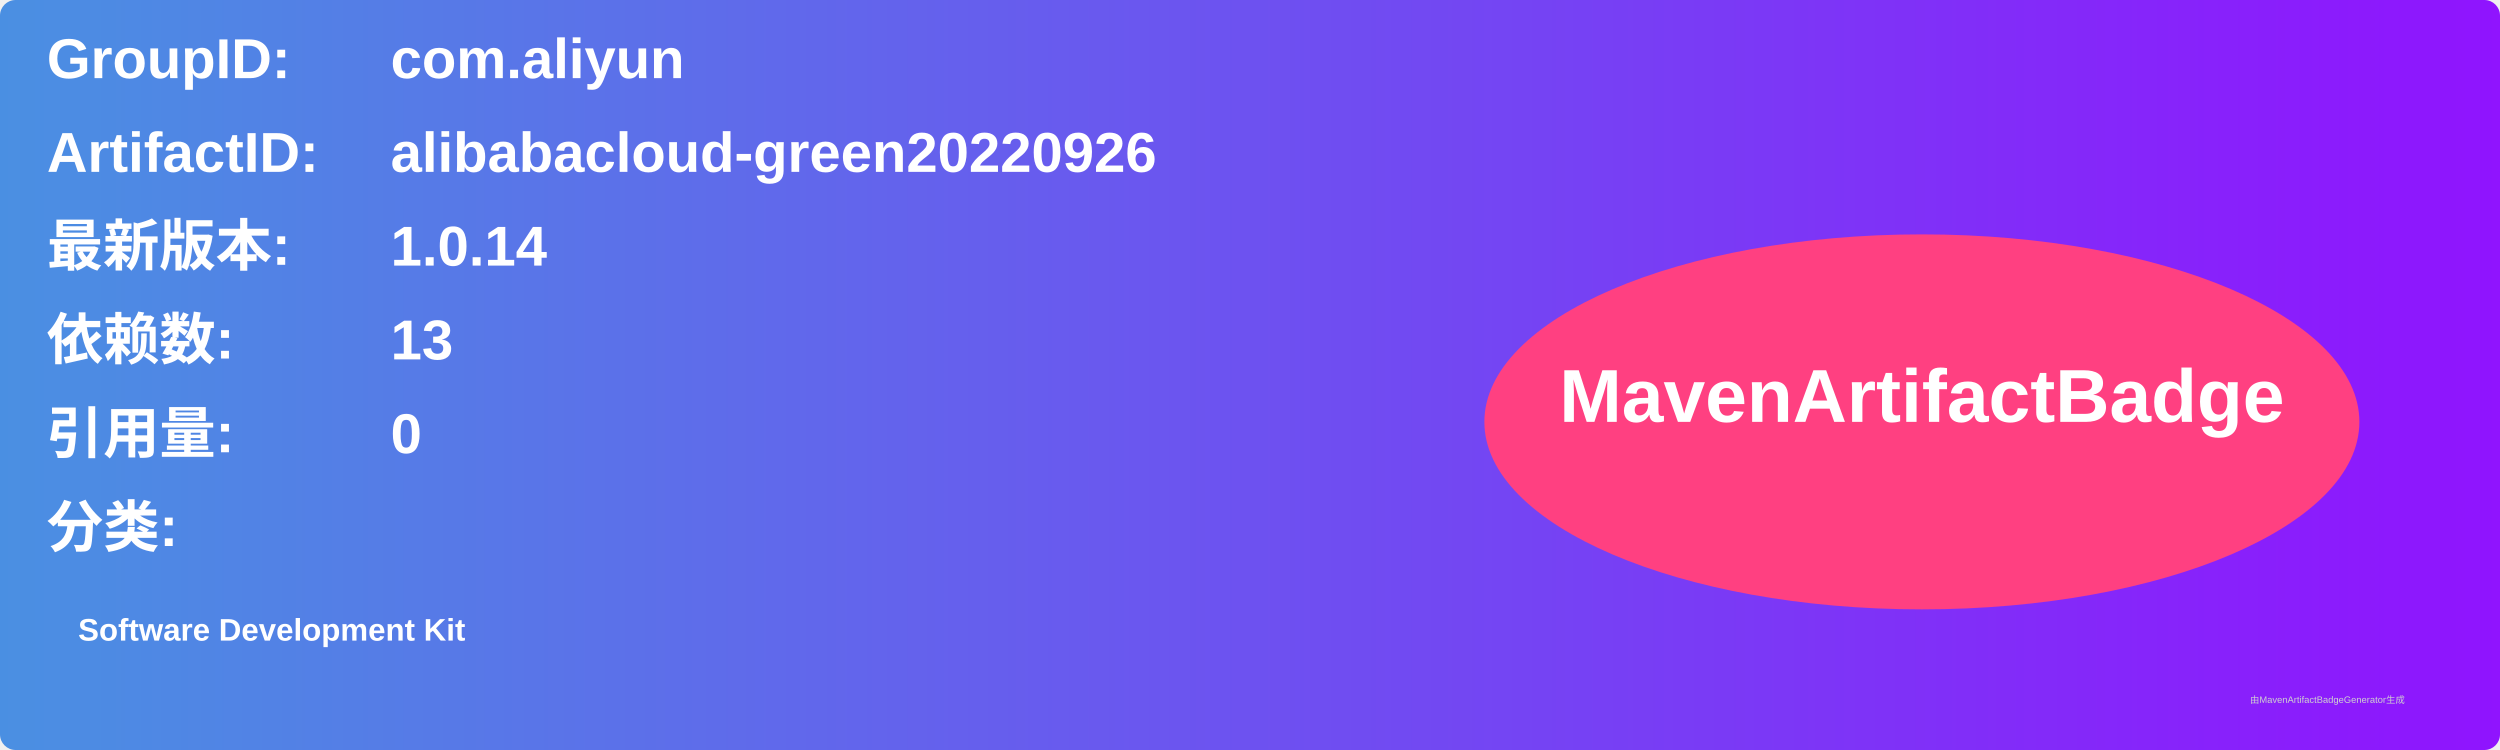
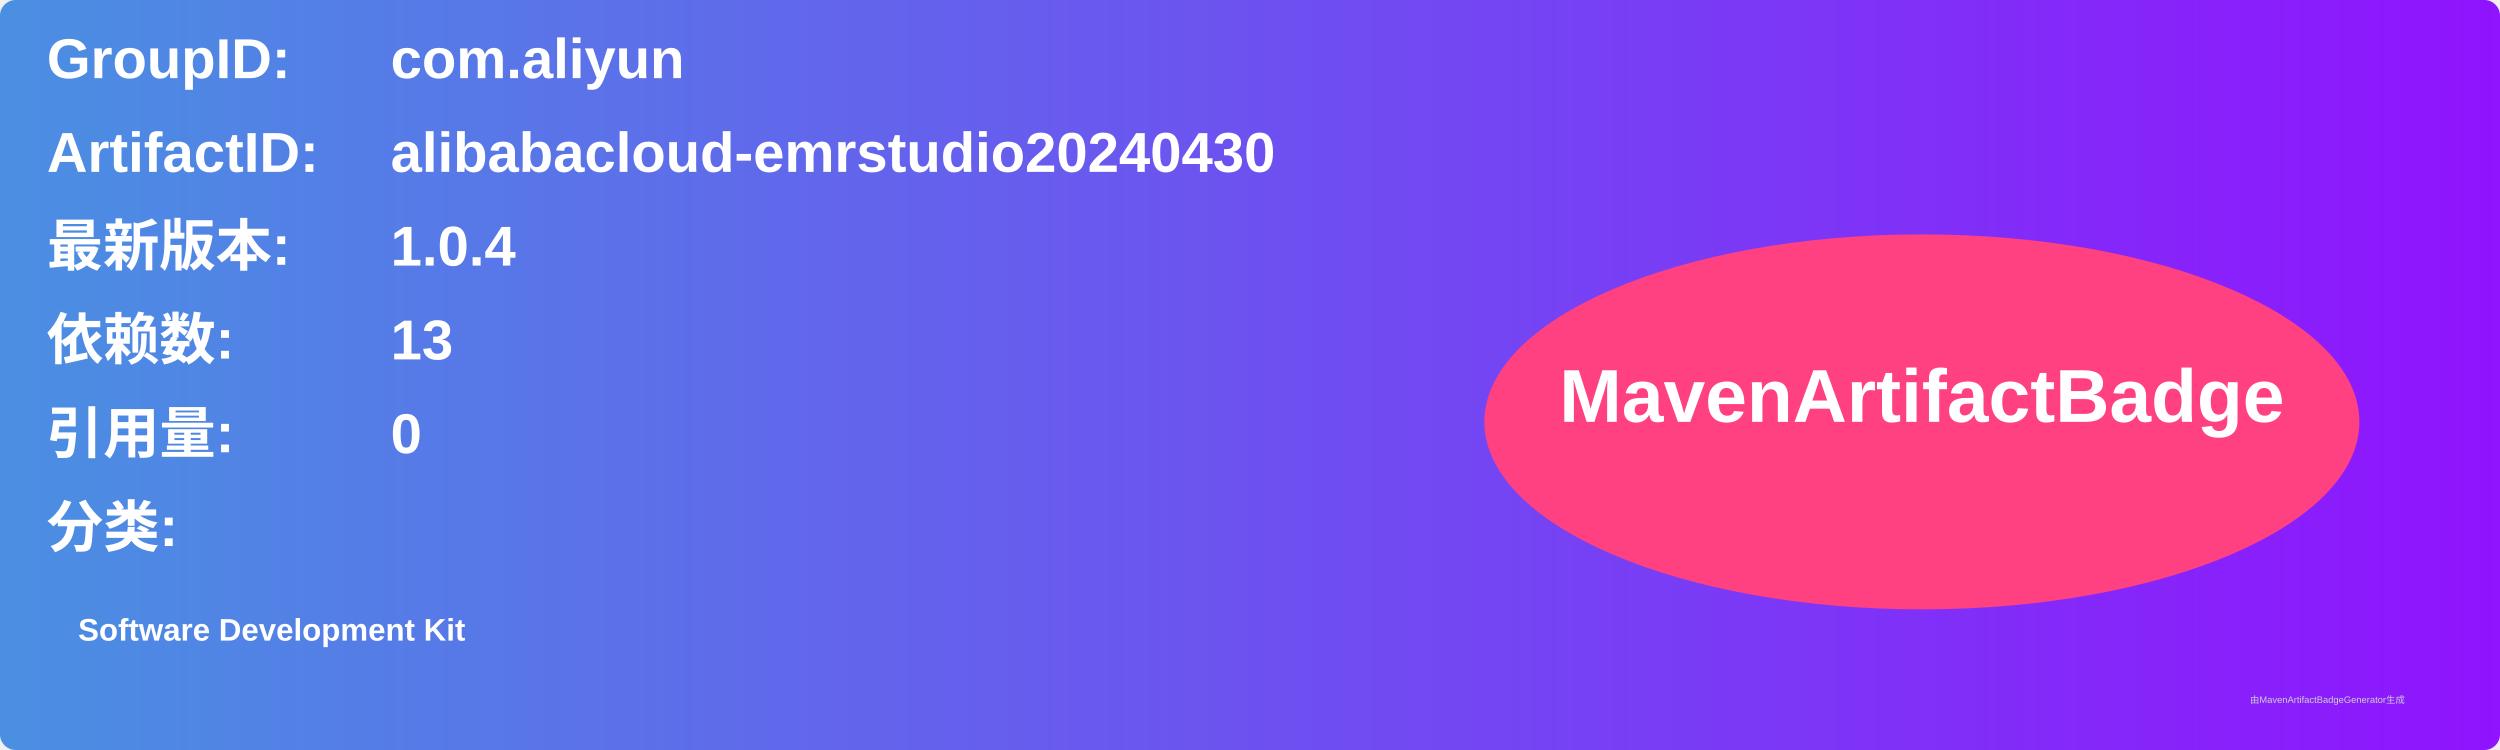
<svg xmlns="http://www.w3.org/2000/svg" width="800" height="240" viewBox="0 0 800 240">
  <linearGradient id="grad" x1="0%" y1="0%" x2="100%" y2="0%">
    <stop offset="0%" stop-color="#4a90e2" />
    <stop offset="100%" stop-color="#9013fe" />
  </linearGradient>
  <rect width="100%" height="100%" rx="5" ry="5" fill="url(#grad)" />
  <g transform="translate(15, 15)">
    <text x="0" y="10" font-family="Arial" font-size="18" fill="white" font-weight="bold" width="260">GroupID:</text>
    <text x="110" y="10" font-family="Arial" font-size="18" fill="white" font-weight="bold" width="460">com.aliyun</text>
    <text x="0" y="40" font-family="Arial" font-size="18" fill="white" font-weight="bold" width="260">ArtifactID:</text>
-     <text x="110" y="40" font-family="Arial" font-size="18" fill="white" font-weight="bold" width="460">alibabacloud-green20220926</text>
+     <text x="110" y="40" font-family="Arial" font-size="18" fill="white" font-weight="bold" width="460">alibabacloud-emrstudio20240430</text>
    <text x="0" y="70" font-family="Arial" font-size="18" fill="white" font-weight="bold">最新版本:</text>
    <text x="110" y="70" font-family="Arial" font-size="18" fill="white" font-weight="bold">
-       <tspan font-weight="bold">1.0.14</tspan>
+       <tspan font-weight="bold">1.0.4</tspan>
    </text>
    <text x="0" y="100" font-family="Arial" font-size="18" fill="white" font-weight="bold">依赖数: </text>
    <text x="110" y="100" font-family="Arial" font-size="18" fill="white">
      <tspan font-weight="bold">13</tspan>
    </text>
    <text x="0" y="130" font-family="Arial" font-size="18" fill="white" font-weight="bold">引用量: </text>
    <text x="110" y="130" font-family="Arial" font-size="18" fill="white">
      <tspan font-weight="bold">0</tspan>
    </text>
    <text x="0" y="160" font-family="Arial" font-size="18" fill="white" font-weight="bold">分类:</text>
    <text x="10" y="190" font-family="Arial" font-size="10" fill="white">
      <tspan font-weight="bold">Software Development Kit</tspan>
    </text>
    <ellipse cx="600" cy="120" rx="140" ry="60" fill="#ff4081" />
    <text x="600" y="120" text-anchor="middle" font-family="Arial" font-size="24" fill="white" font-weight="bold">MavenArtifactBadge</text>
  </g>
  <text x="720" y="225" font-family="Arial" font-size="3" fill="#d0d0d0">由MavenArtifactBadgeGenerator生成</text>
</svg>
